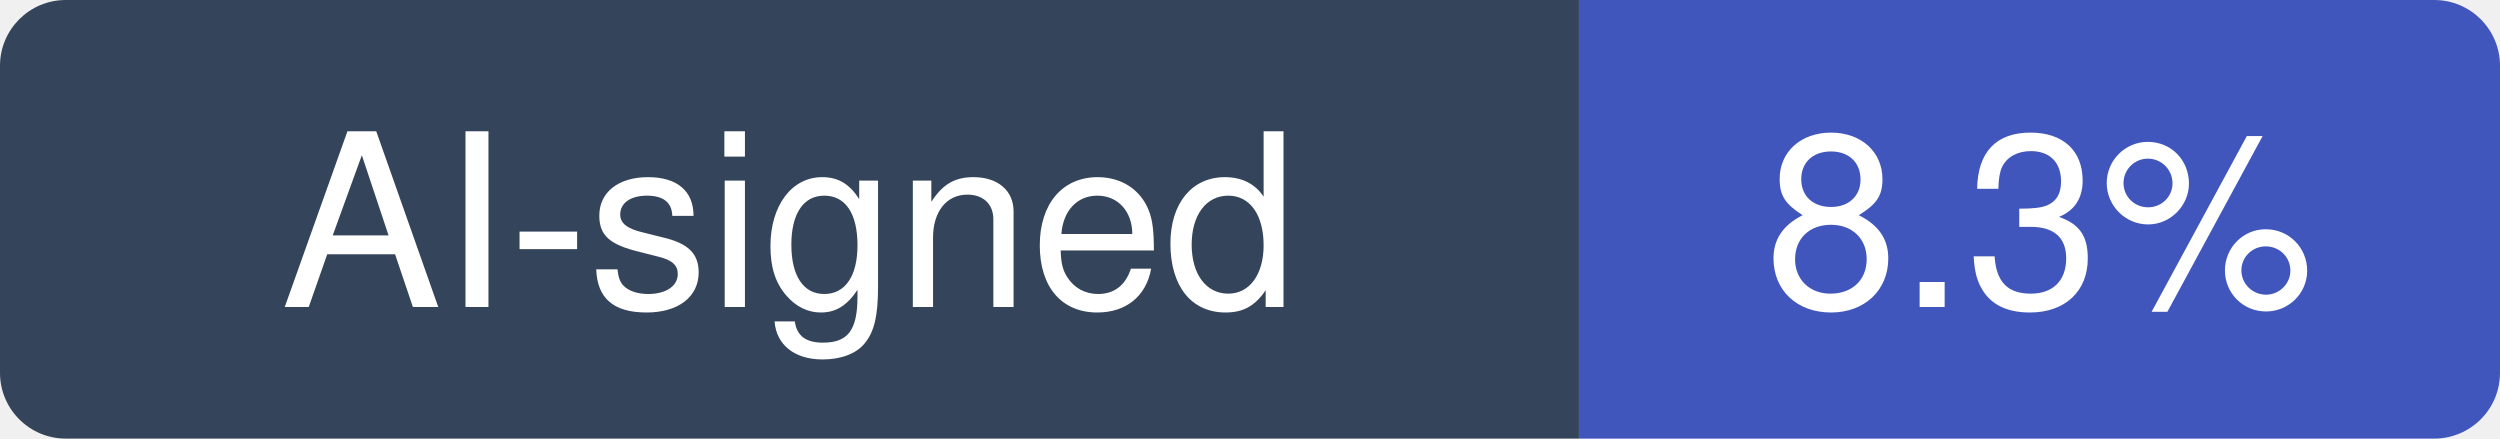
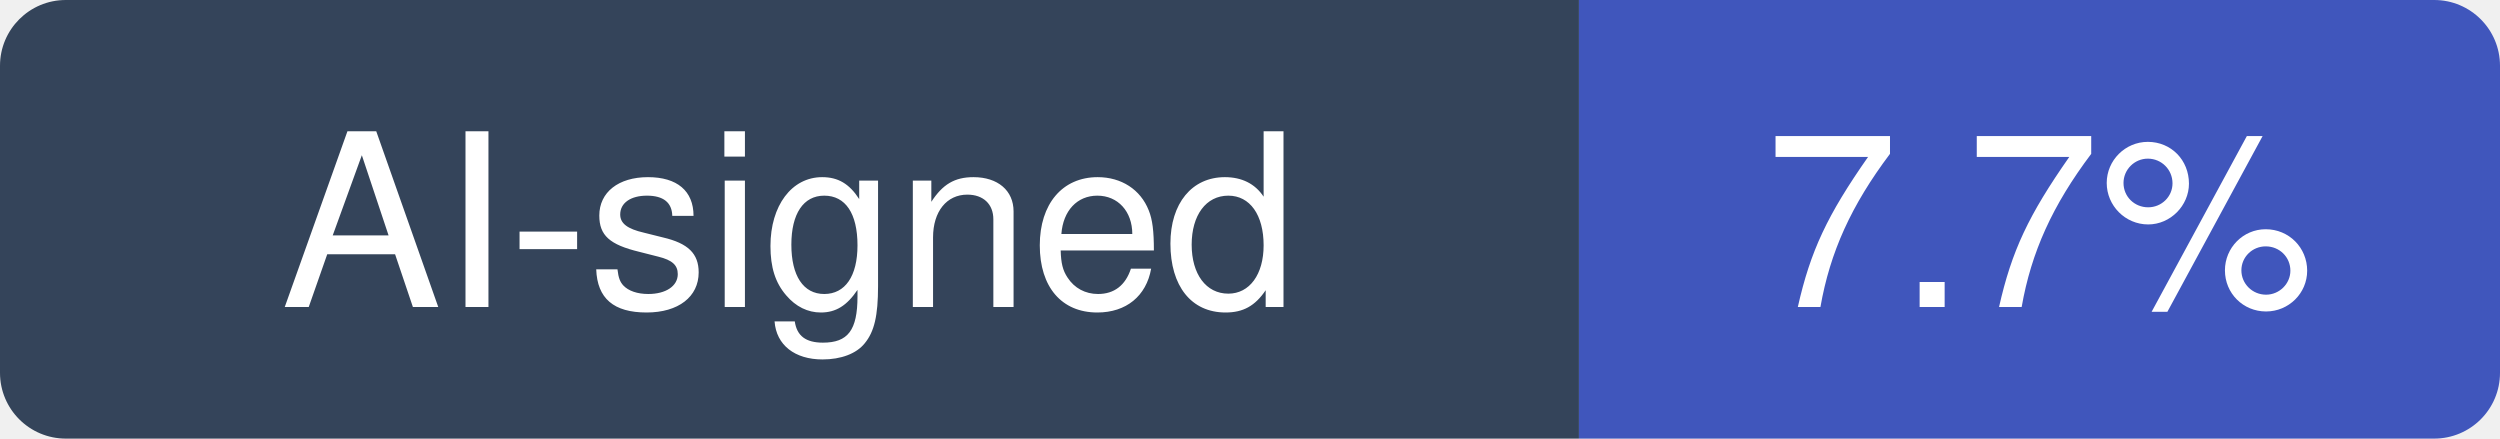
- <svg xmlns="http://www.w3.org/2000/svg" width="114" height="20" viewBox="0 0 114 20" role="img" aria-label="AI-signed: 8.3% of recent commits in huggingface/smolagents">
+ <svg xmlns="http://www.w3.org/2000/svg" width="114" height="20" viewBox="0 0 114 20" role="img" aria-label="AI-signed: 7.7% of recent commits in huggingface/smolagents">
  <clipPath id="hm-r">
    <rect width="114" height="20" rx="3" />
  </clipPath>
  <g clip-path="url(#hm-r)">
    <rect width="72" height="20" fill="#34445A" />
    <rect x="72" width="42" height="20" fill="#4056BC" />
  </g>
  <g fill="#fff" text-anchor="middle" font-family="Verdana, -apple-system, BlinkMacSystemFont, Segoe UI, Helvetica, Arial, Fira Sans, sans-serif" font-size="11">
    <text x="36" y="14">AI-signed</text>
-     <text x="93" y="14">8.3%</text>
+     <text x="93" y="14">7.7%</text>
  </g>
</svg>
